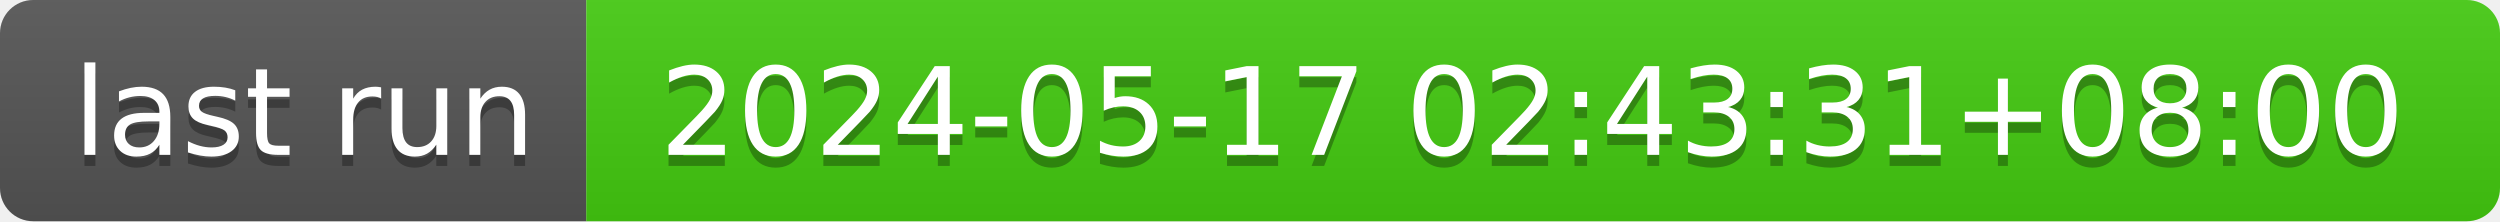
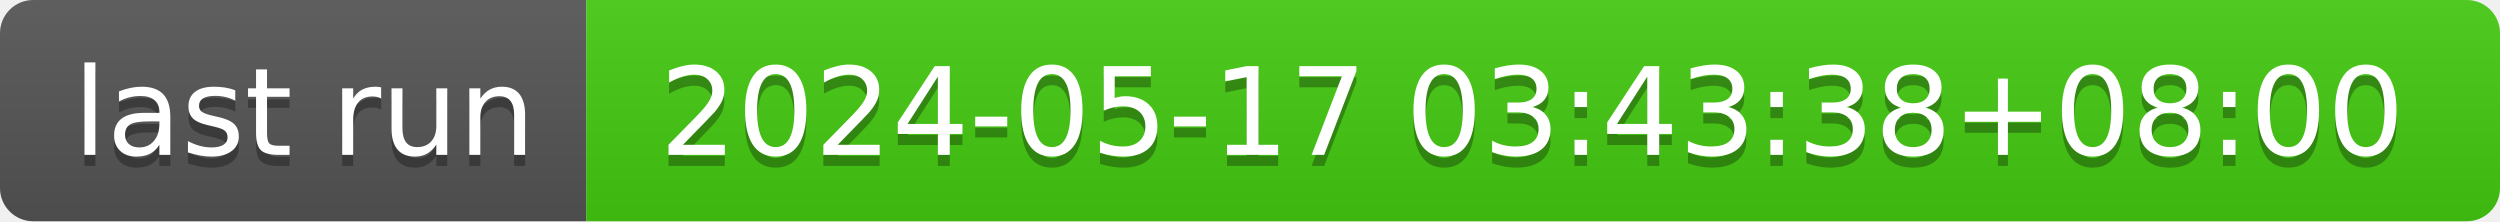
- <svg xmlns="http://www.w3.org/2000/svg" width="226" height="20" role="img" aria-label="last run: 2024-05-17 02:43:31+08:00">
+ <svg xmlns="http://www.w3.org/2000/svg" width="226" height="20" role="img" aria-label="last run: 2024-05-17 03:43:38+08:00">
  <linearGradient id="s" x2="0" y2="100%">
    <stop offset="0" stop-color="#bbb" stop-opacity=".1" />
    <stop offset="1" stop-opacity=".1" />
  </linearGradient>
  <clipPath id="r">
    <rect width="226" height="20" rx="3" fill="#fff" />
  </clipPath>
  <g clip-path="url(#r)">
    <rect width="53" height="20" fill="#555" />
    <rect x="53" width="173" height="20" fill="#4c1" />
    <rect width="226" height="20" fill="url(#s)" />
  </g>
  <g fill="#fff" text-anchor="middle" font-family="Verdana,Geneva,DejaVu Sans,sans-serif" text-rendering="geometricPrecision" font-size="110">
    <text aria-hidden="true" x="275" y="150" fill="#010101" fill-opacity=".3" transform="scale(.1)" textLength="430">last run</text>
    <text x="275" y="140" transform="scale(.1)" fill="#fff" textLength="430">last run</text>
-     <text aria-hidden="true" x="1385" y="150" fill="#010101" fill-opacity=".3" transform="scale(.1)" textLength="1630">2024-05-17 02:43:31+08:00</text>
-     <text x="1385" y="140" transform="scale(.1)" fill="#fff" textLength="1630">2024-05-17 02:43:31+08:00</text>
+     <text aria-hidden="true" x="1385" y="150" fill="#010101" fill-opacity=".3" transform="scale(.1)" textLength="1630">2024-05-17 03:43:38+08:00</text>
+     <text x="1385" y="140" transform="scale(.1)" fill="#fff" textLength="1630">2024-05-17 03:43:38+08:00</text>
  </g>
</svg>
